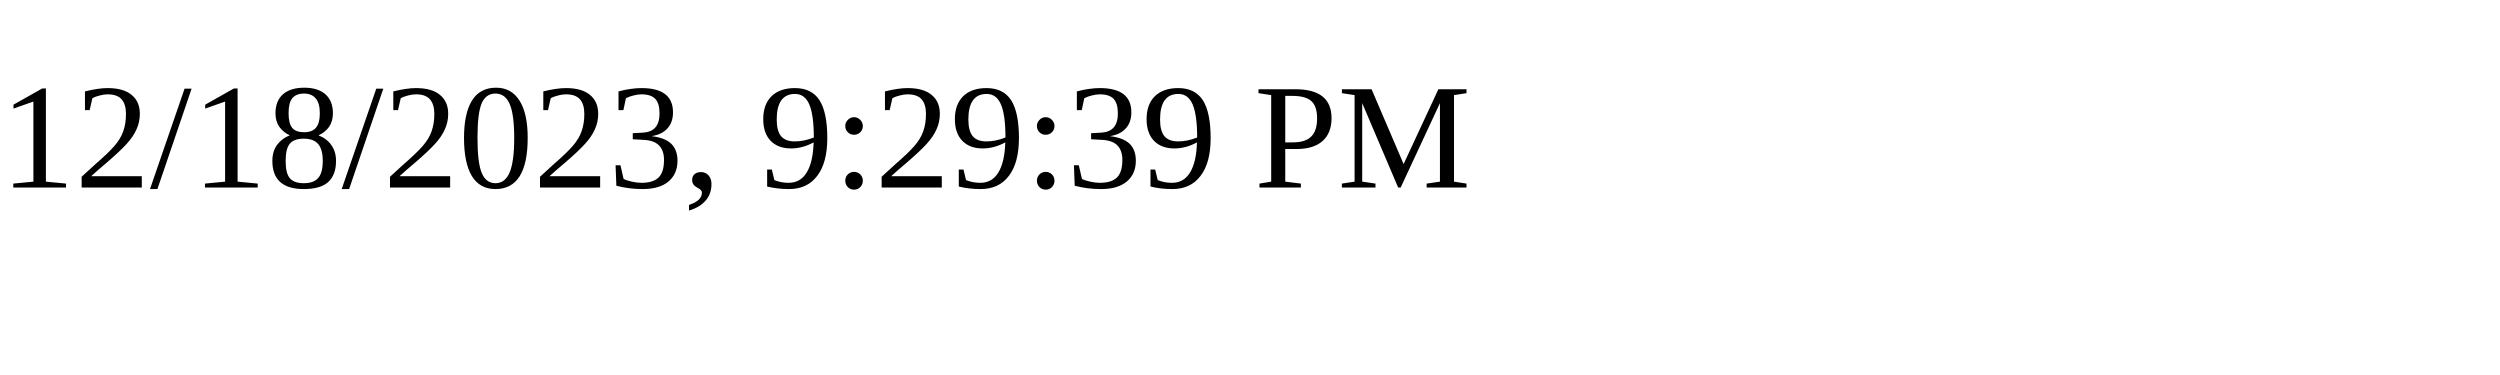
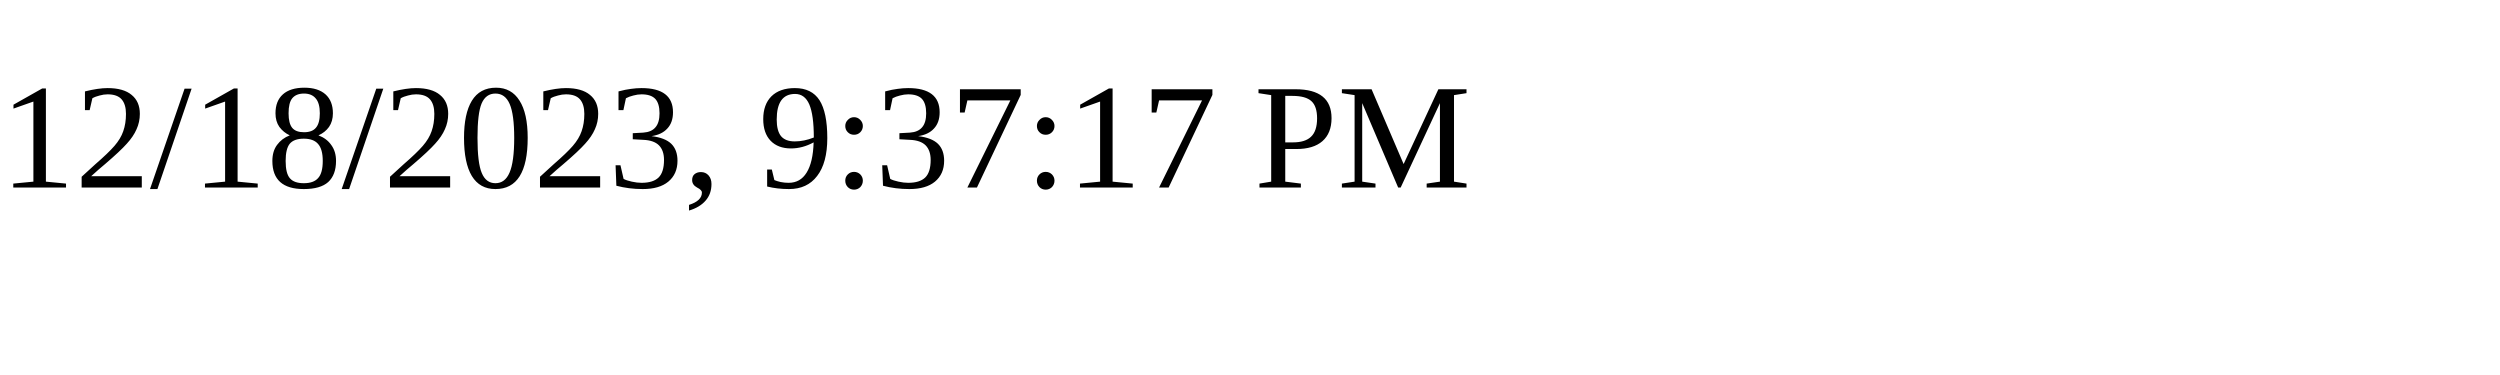
<svg xmlns="http://www.w3.org/2000/svg" height="30" width="200">
-   <text x="0" y="15">12/18/2023, 9:29:39 PM</text>
+   <text x="0" y="15">12/18/2023, 9:37:17 PM</text>
</svg>
